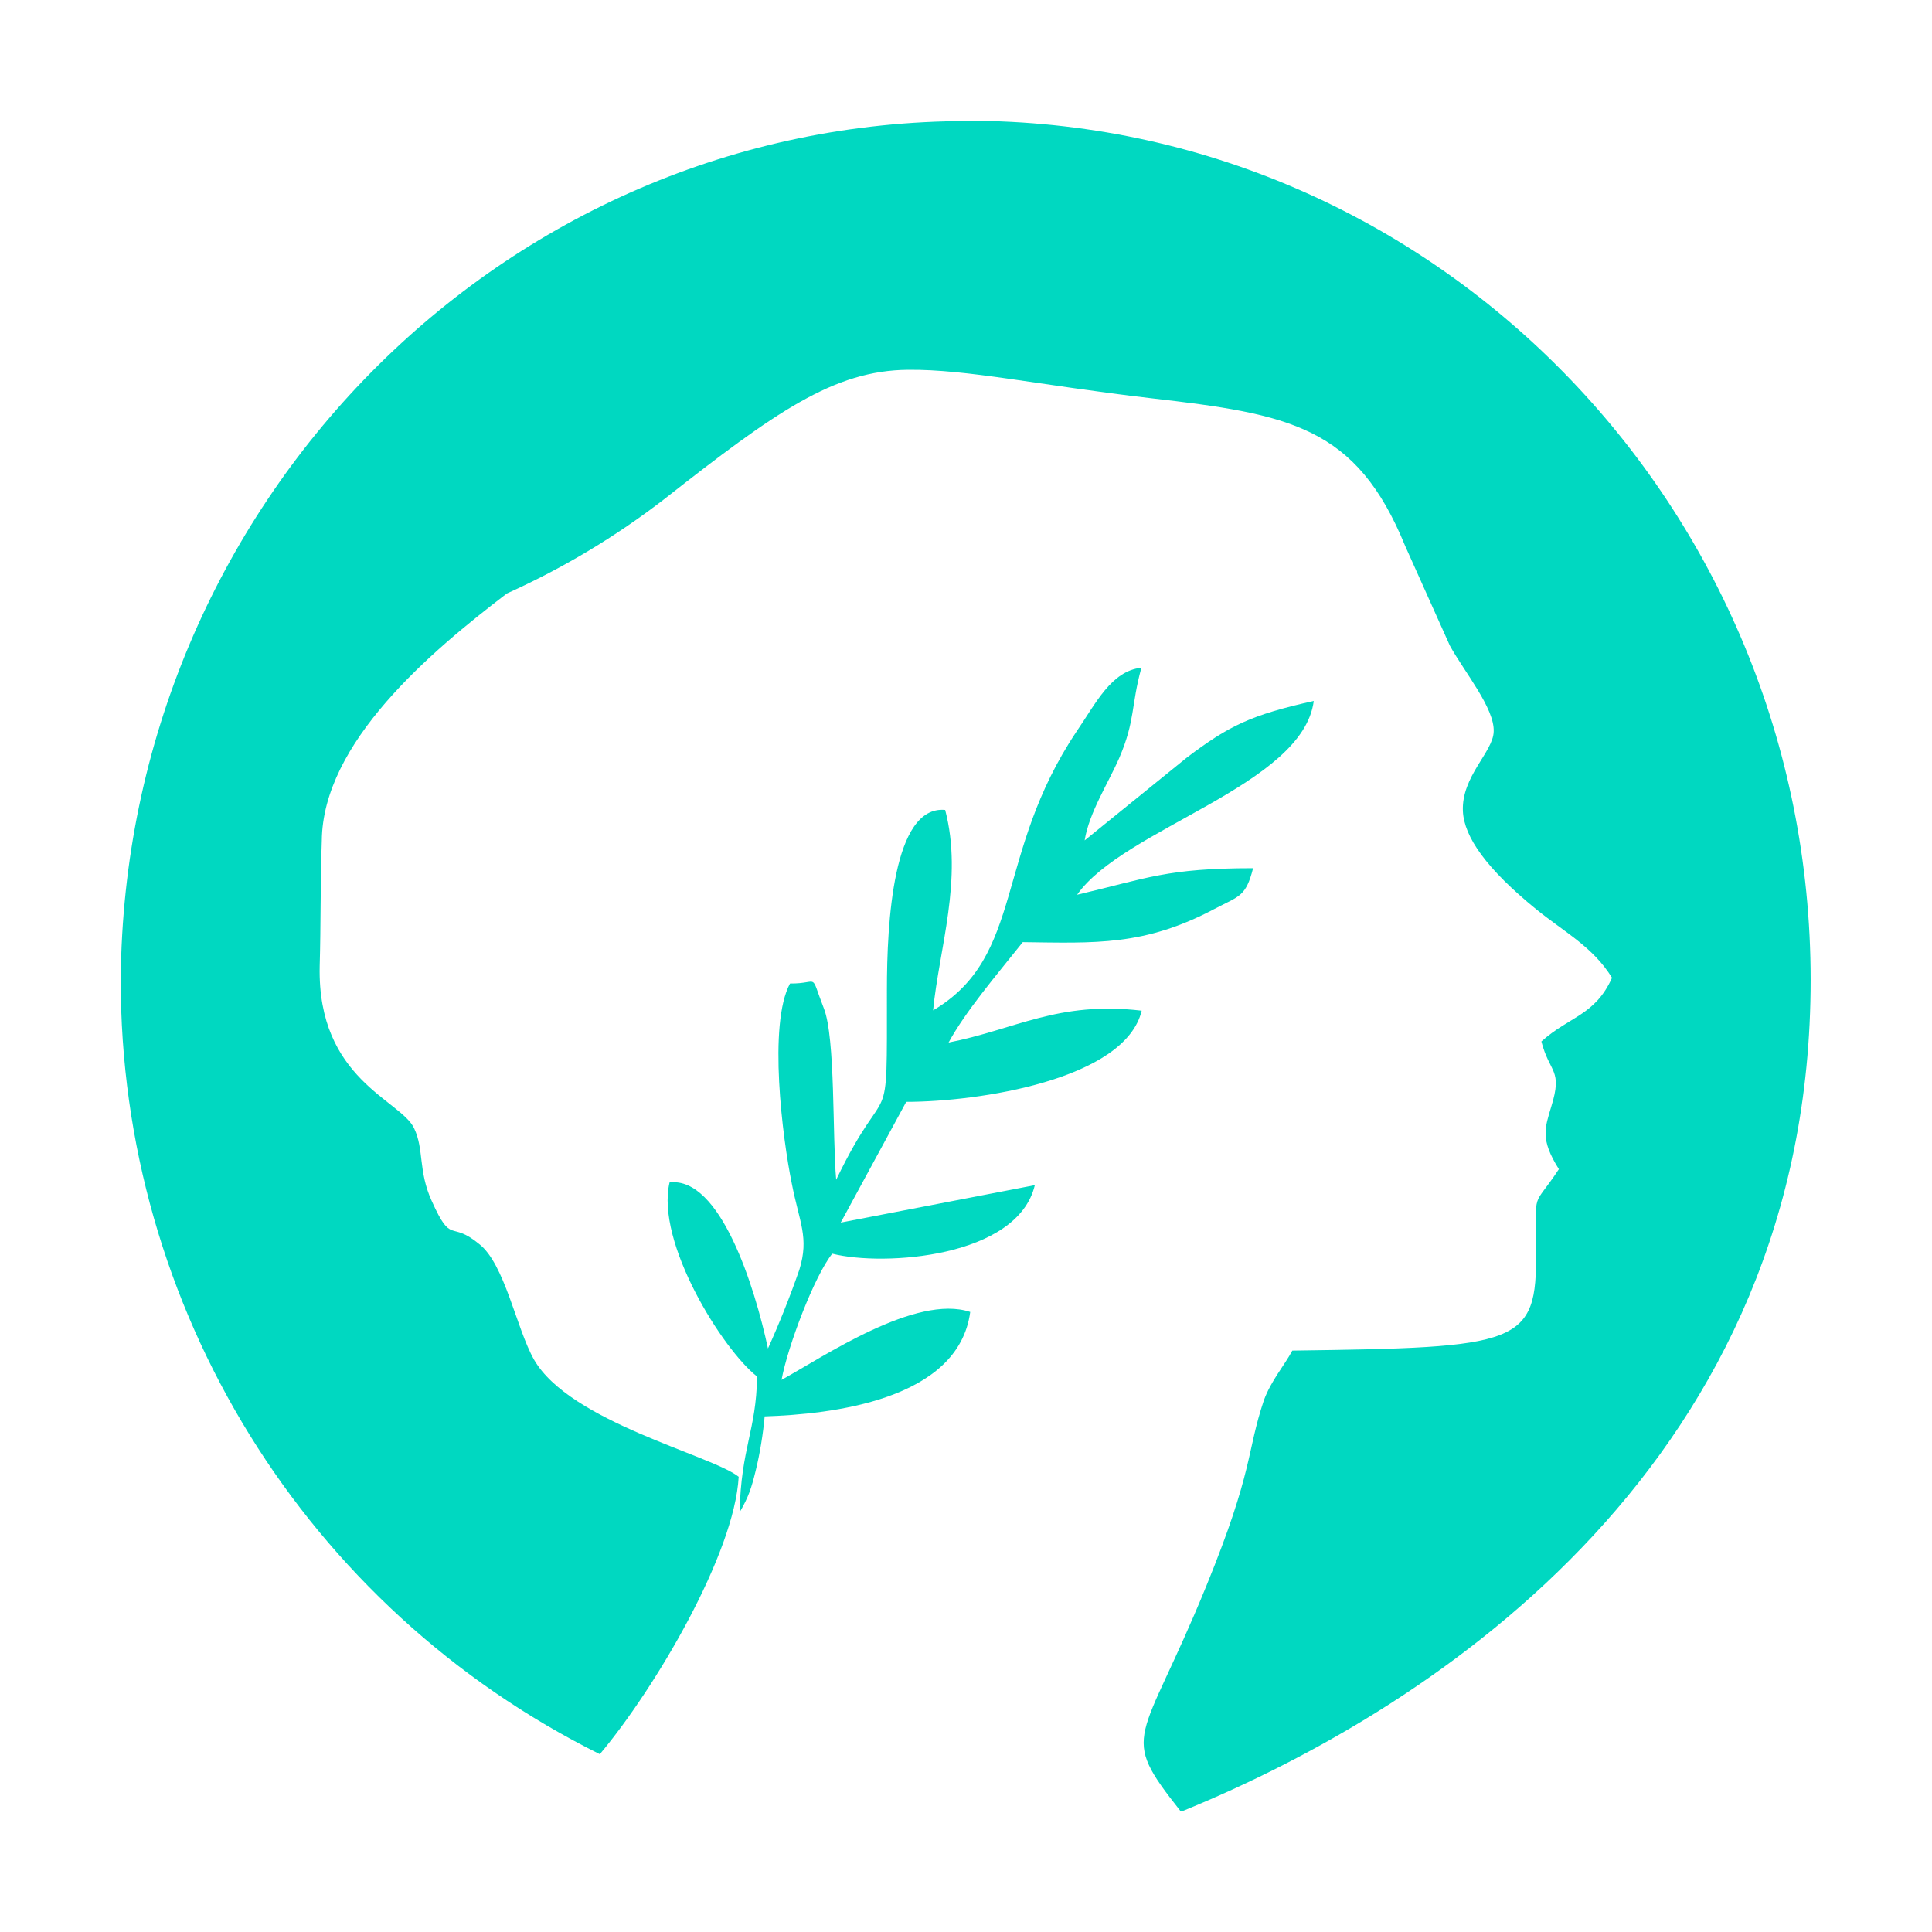
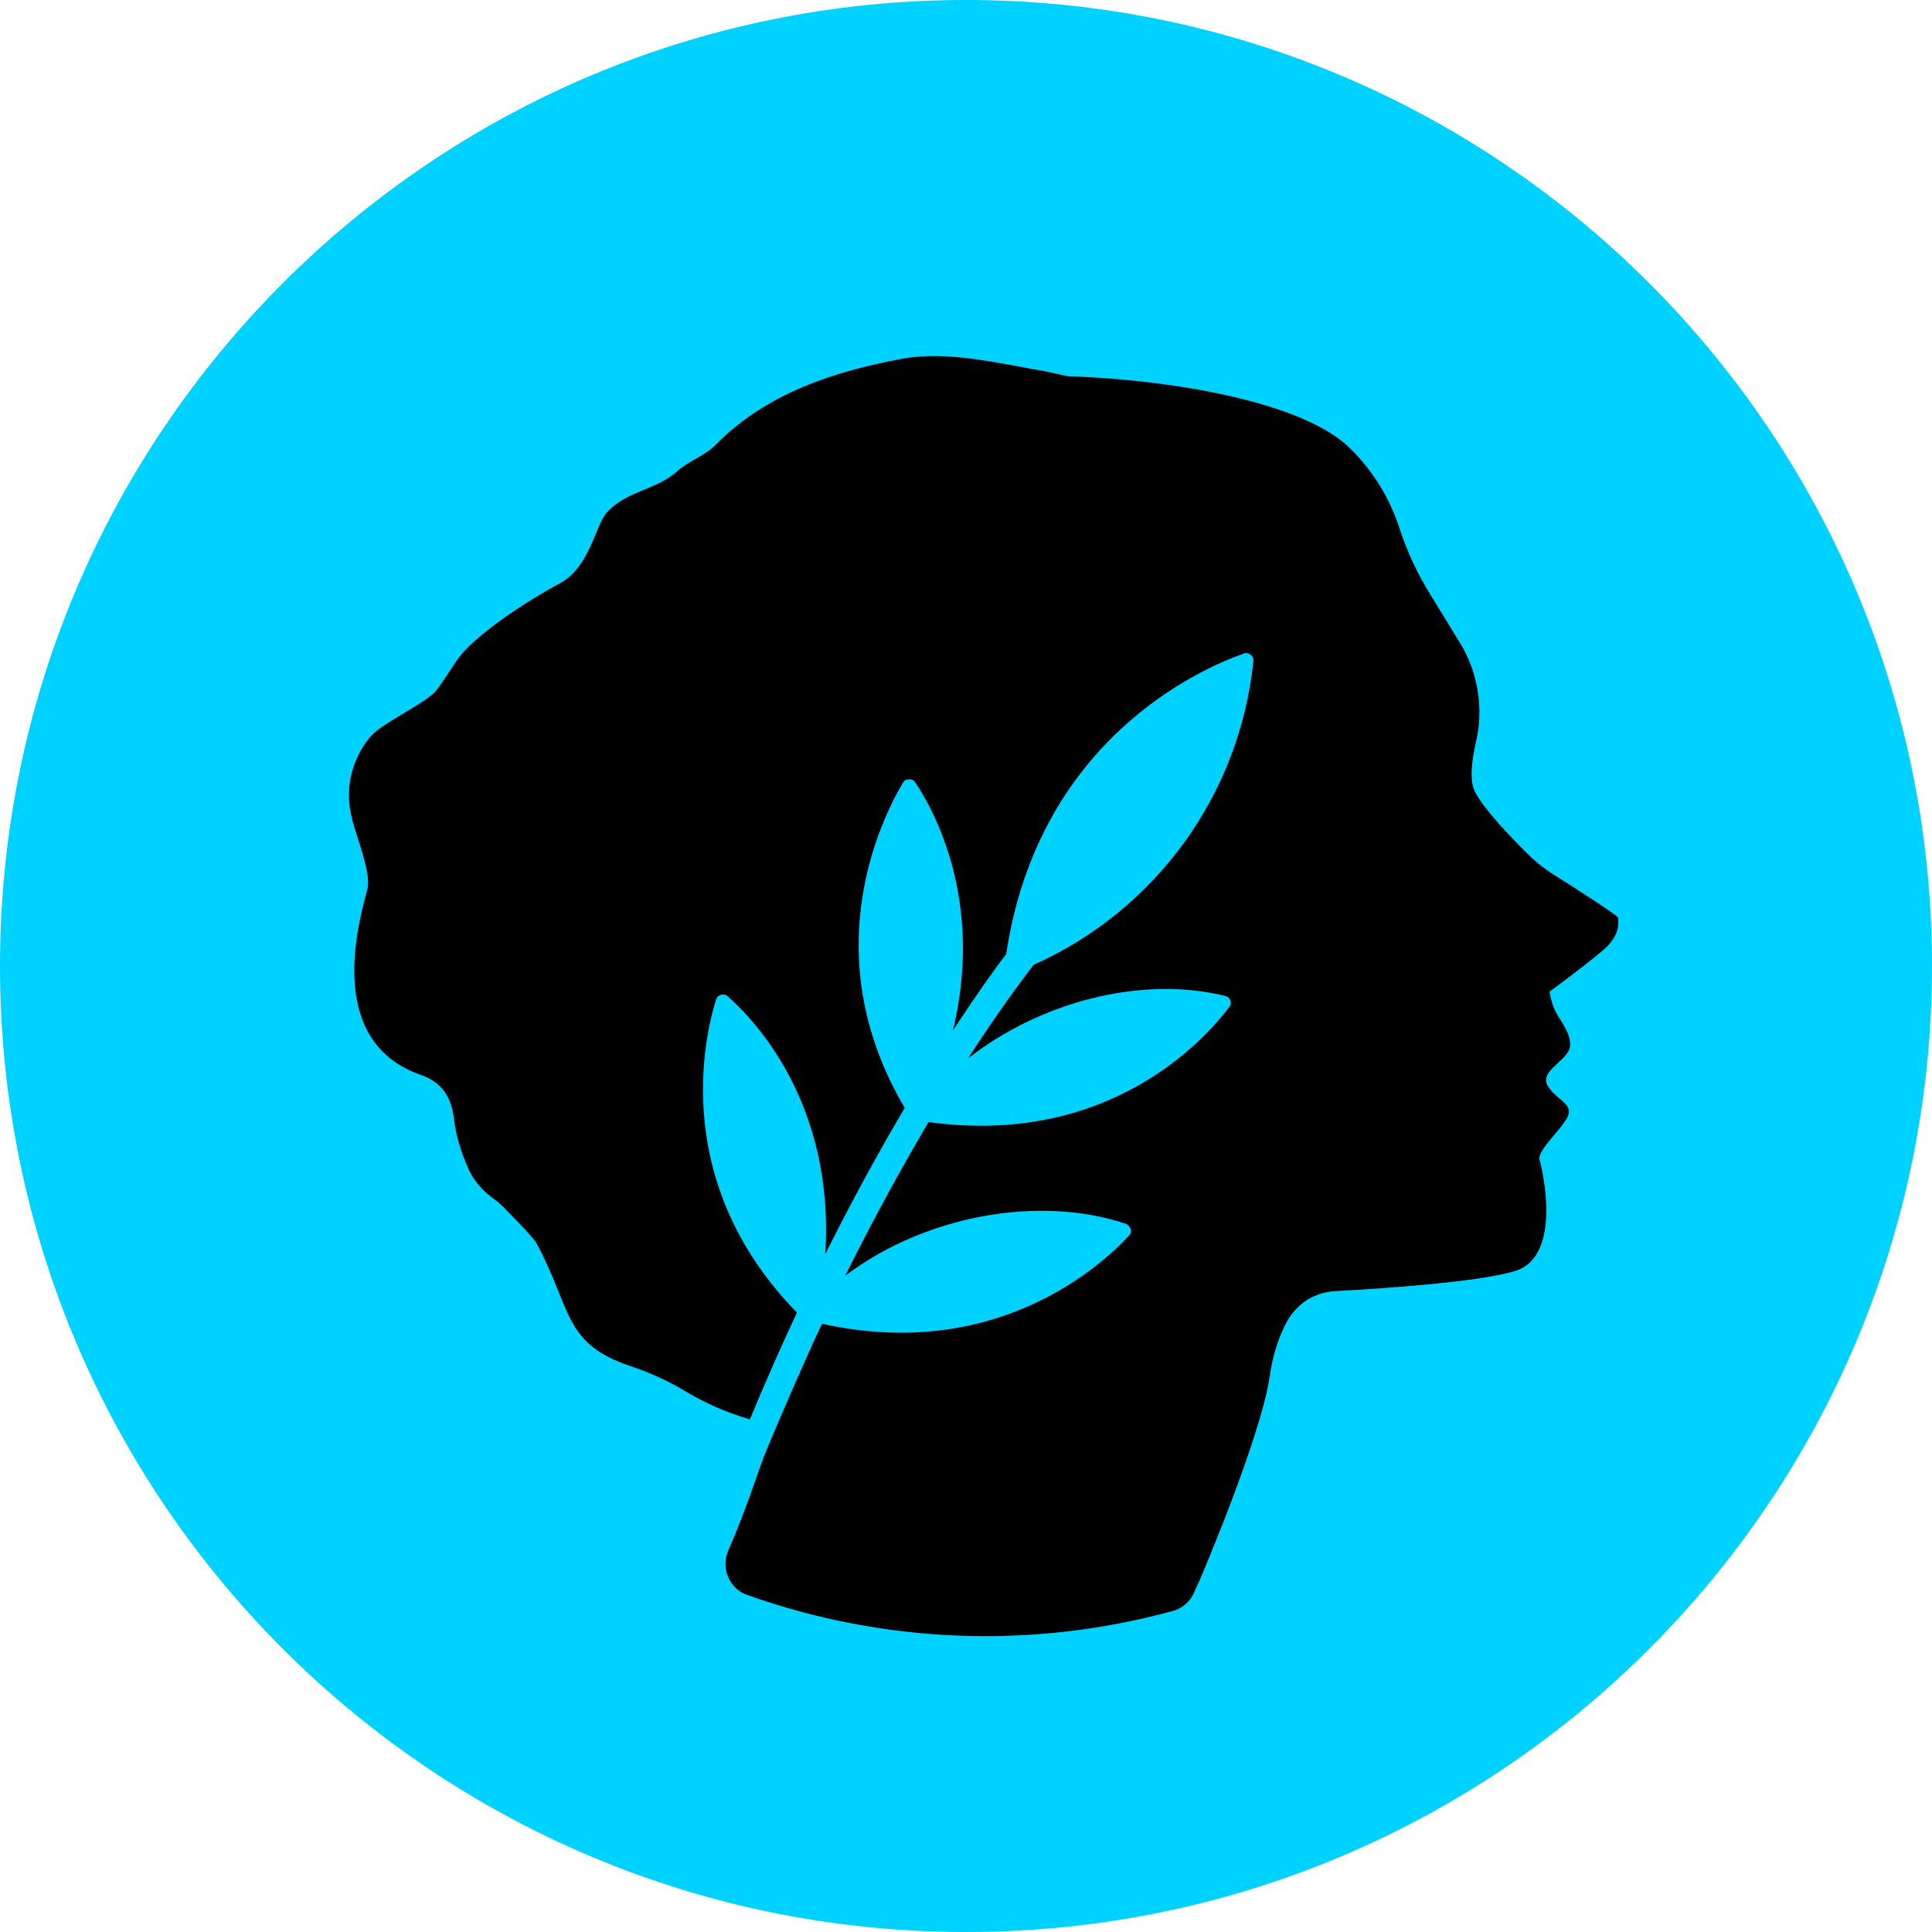
- <svg xmlns="http://www.w3.org/2000/svg" fill="#00D8C1" viewBox="0 0 64 64">
-   <path d="M31.42 34.54c.58-1.06 1.56-2.2 2.46-3.33 2.4.03 4.03.13 6.35-1.1.82-.43 1.04-.4 1.28-1.35-2.86 0-3.49.33-5.83.88 1.54-2.2 7.48-3.62 7.84-6.42-2.06.46-2.8.81-4.21 1.88l-3.38 2.74c.15-.93.79-1.91 1.15-2.74.53-1.24.38-1.7.73-2.98-1 .1-1.52 1.2-2.14 2.1-2.75 4.1-1.71 7.45-4.76 9.25.2-2.05 1-4.35.4-6.64-1.73-.16-1.93 3.74-1.93 5.96 0 5.12.08 2.63-1.68 6.29-.13-1.42-.02-4.7-.41-5.68-.48-1.23-.12-.81-1.12-.82-.73 1.35-.25 5.12.06 6.63.25 1.29.58 1.78.25 2.85a31 31 0 0 1-1.04 2.61c-.44-2.05-1.58-5.7-3.26-5.5-.47 1.98 1.76 5.54 2.9 6.43-.03 1.81-.53 2.34-.58 4.5.3-.52.39-.8.53-1.37.14-.56.25-1.24.3-1.81 2.19-.07 6.42-.53 6.81-3.46-1.8-.6-4.85 1.48-6.25 2.25.2-1.1 1.09-3.45 1.68-4.18 1.7.43 6.14.13 6.71-2.27l-6.43 1.24 2.17-4c2.37 0 7.25-.73 7.8-3.02-2.78-.33-4.2.63-6.42 1.06z" />
-   <path d="M32.06 4c15.41 0 27.92 12.75 27.92 28.46C59.98 48.3 47.74 56.5 39.16 60h-.05c-2.08-2.63-1.32-2.14.85-7.46 1.58-3.87 1.32-4.4 1.91-6.16.24-.65.68-1.15.94-1.64 7.53-.1 8.12-.18 8.07-3.3 0-2.12-.13-1.36.76-2.71-.63-1-.46-1.37-.25-2.08.38-1.23-.05-1.08-.33-2.15.92-.83 1.78-.86 2.34-2.11-.63-1.02-1.56-1.5-2.5-2.26-1.65-1.34-2.4-2.4-2.44-3.26-.05-1.15 1-1.96 1.02-2.63.04-.77-.97-1.98-1.45-2.85l-1.48-3.3c-1.62-3.97-3.82-4.37-8.44-4.9-3.76-.44-6.07-.96-8.03-.94-2.46.02-4.4 1.4-8.07 4.28a26 26 0 0 1-5.22 3.13c-2.54 1.94-6.1 4.94-6.13 8.19-.05 1.4-.03 2.78-.07 4.16-.08 3.75 2.7 4.43 3.13 5.37.33.69.13 1.41.58 2.4.67 1.49.6.63 1.56 1.42.86.65 1.24 2.8 1.83 3.84 1.19 2.07 5.88 3.16 6.78 3.88-.14 2.55-2.76 7-4.6 9.19A28.6 28.6 0 0 1 4 32.43C4.12 16.75 16.63 4.01 32.06 4.01" />
+ <svg xmlns="http://www.w3.org/2000/svg" fill="#00D2FF" viewBox="0 0 64 64">
+   <path d="M64 32C64 14.33 49.67 0 32 0S0 14.33 0 32s14.33 32 32 32 32-14.33 32-32" />
+   <path fill="#000" d="M53.6 30.4c0-.07-1.39-.96-2.12-1.42a5 5 0 0 1-.87-.69c-.55-.54-1.45-1.48-1.75-2.06-.19-.37-.11-1.04.04-1.68a4.4 4.4 0 0 0-.54-3.26l-.95-1.55a10 10 0 0 1-1.05-2.24 6.5 6.5 0 0 0-1.66-2.67c-1.54-1.5-5.8-2.25-9.35-2.37l-.67-.15c-1.58-.27-3.26-.7-4.78-.43-2.24.42-4.5 1.13-6.2 2.86-.34.35-.87.52-1.24.85-.73.66-1.71.66-2.36 1.39-.38.42-.56 1.81-1.55 2.34-1.64.89-2.86 1.86-3.26 2.35-.3.37-.53.81-.83 1.19-.3.4-1.71 1.05-2.12 1.47s-.97 1.41-.72 2.6l.06.27c.16.6.6 1.7.5 2.2-.12.6-1.65 5.03 1.77 6.21.7.25 1 .73 1.09 1.46q.09.8.5 1.7c.31.66.93 1.01.97 1.06.21.18 1.17 1.18 1.25 1.33 1.21 2.24.87 3.36 3.2 4.12a9 9 0 0 1 1.7.78 9 9 0 0 0 2.09.93l.09.03a85 85 0 0 1 1.56-3.54c-4.18-4.28-3.08-9.08-2.68-10.37a.24.24 0 0 1 .28-.16q.06.01.1.05c.88.77 3.55 3.54 3.24 8.54a78 78 0 0 1 2.63-4.84c-3.01-5.1-.76-9.59-.06-10.77a.2.2 0 0 1 .2-.11.2.2 0 0 1 .21.1c.61.91 2.28 3.9 1.25 8.21q1.14-1.73 1.76-2.52c1.07-7.12 6.45-9.46 7.87-9.96a.2.2 0 0 1 .22.04.2.2 0 0 1 .1.21 12.4 12.4 0 0 1-7.28 10.06q-1.13 1.48-2.17 3.1c2.39-1.87 5.73-2.75 8.51-2.07a.24.24 0 0 1 .19.27q-.01.06-.05.1c-.8 1.06-3.97 4.63-9.96 3.81A79 79 0 0 0 28 42.26c2.59-1.96 6.36-2.7 9.3-1.72a.3.3 0 0 1 .15.17.2.2 0 0 1-.05.22c-.91.99-4.42 4.2-10.17 2.92-.54 1.14-1.35 3.02-1.74 3.95q-.2.47-.37.96c-.26.76-.6 1.7-1.01 2.64a1.1 1.1 0 0 0 .26 1.2 1 1 0 0 0 .37.23 23.5 23.5 0 0 0 14.13.53 1 1 0 0 0 .41-.23 1 1 0 0 0 .28-.39l.2-.44s2-4.67 2.3-6.7c.11-.8.34-1.4.58-1.84q.25-.43.66-.7a2 2 0 0 1 .92-.29c1.53-.08 4.79-.3 5.98-.67 1.57-.5.89-3.37.8-3.68s.76-1.03.94-1.45-.43-.56-.68-1.02.61-.8.73-1.21-.27-.88-.44-1.19-.22-.7-.22-.7 1.15-.84 1.77-1.37.5-.97.5-1.08" />
</svg>
